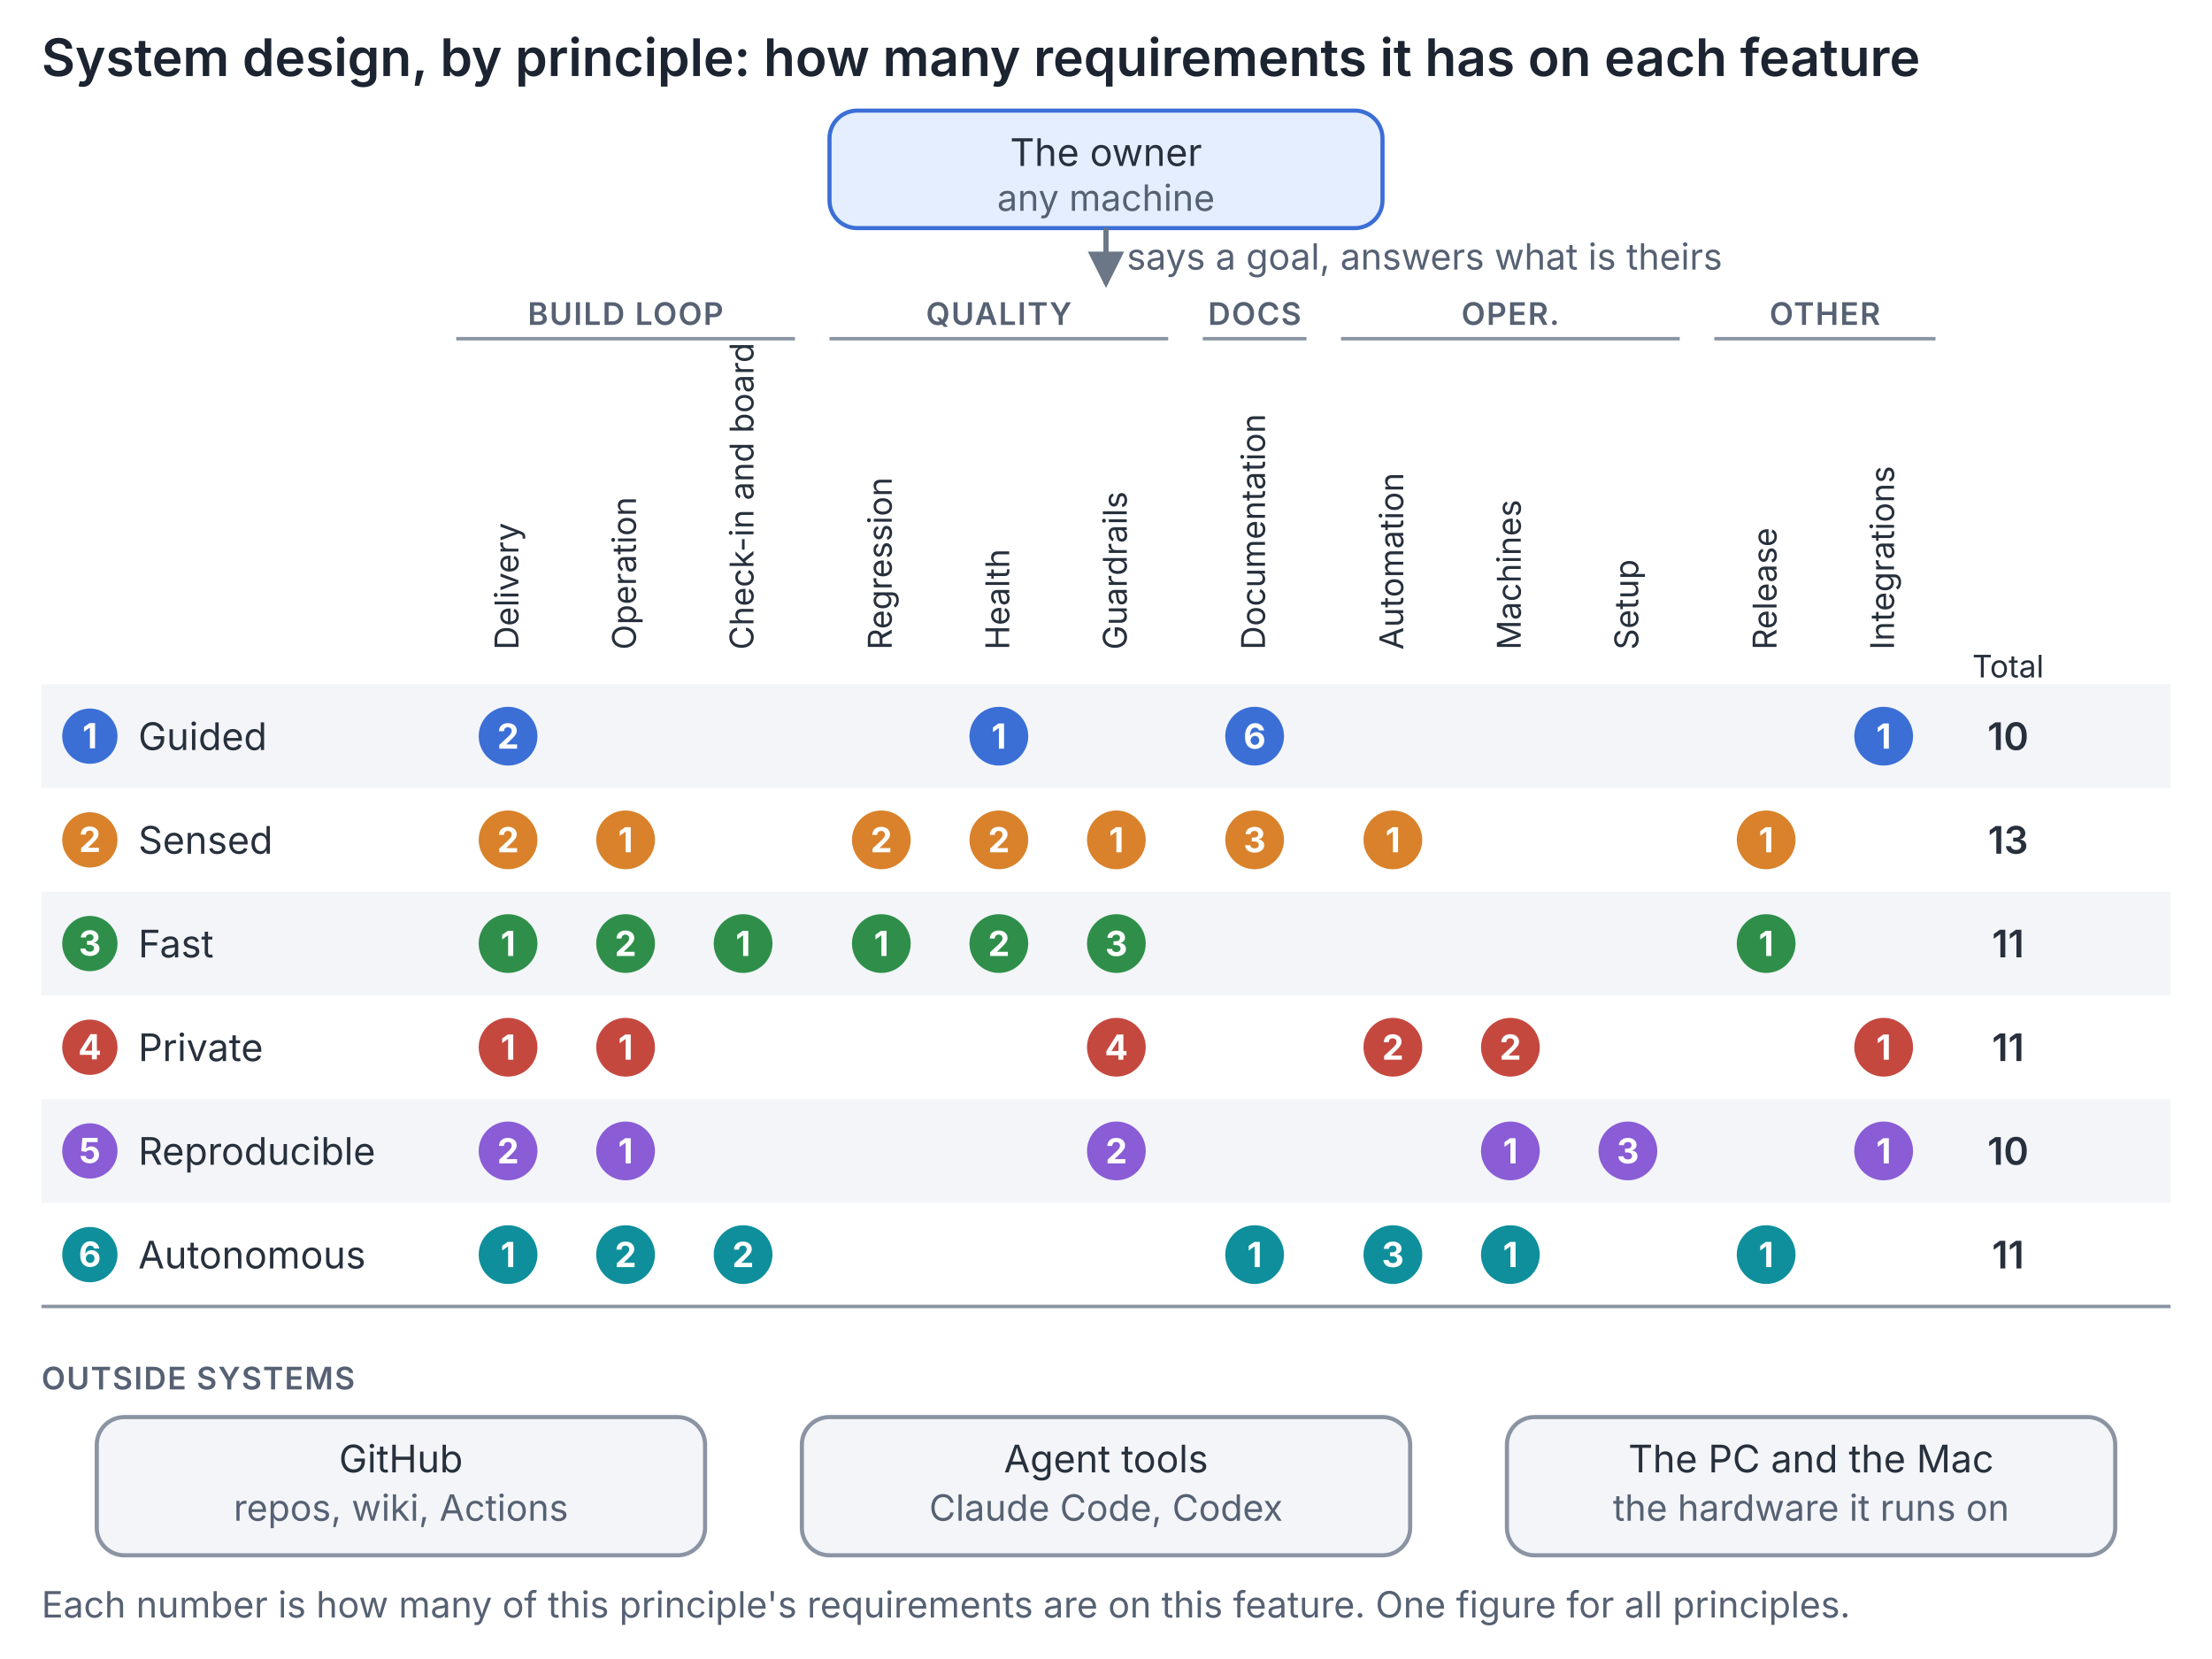
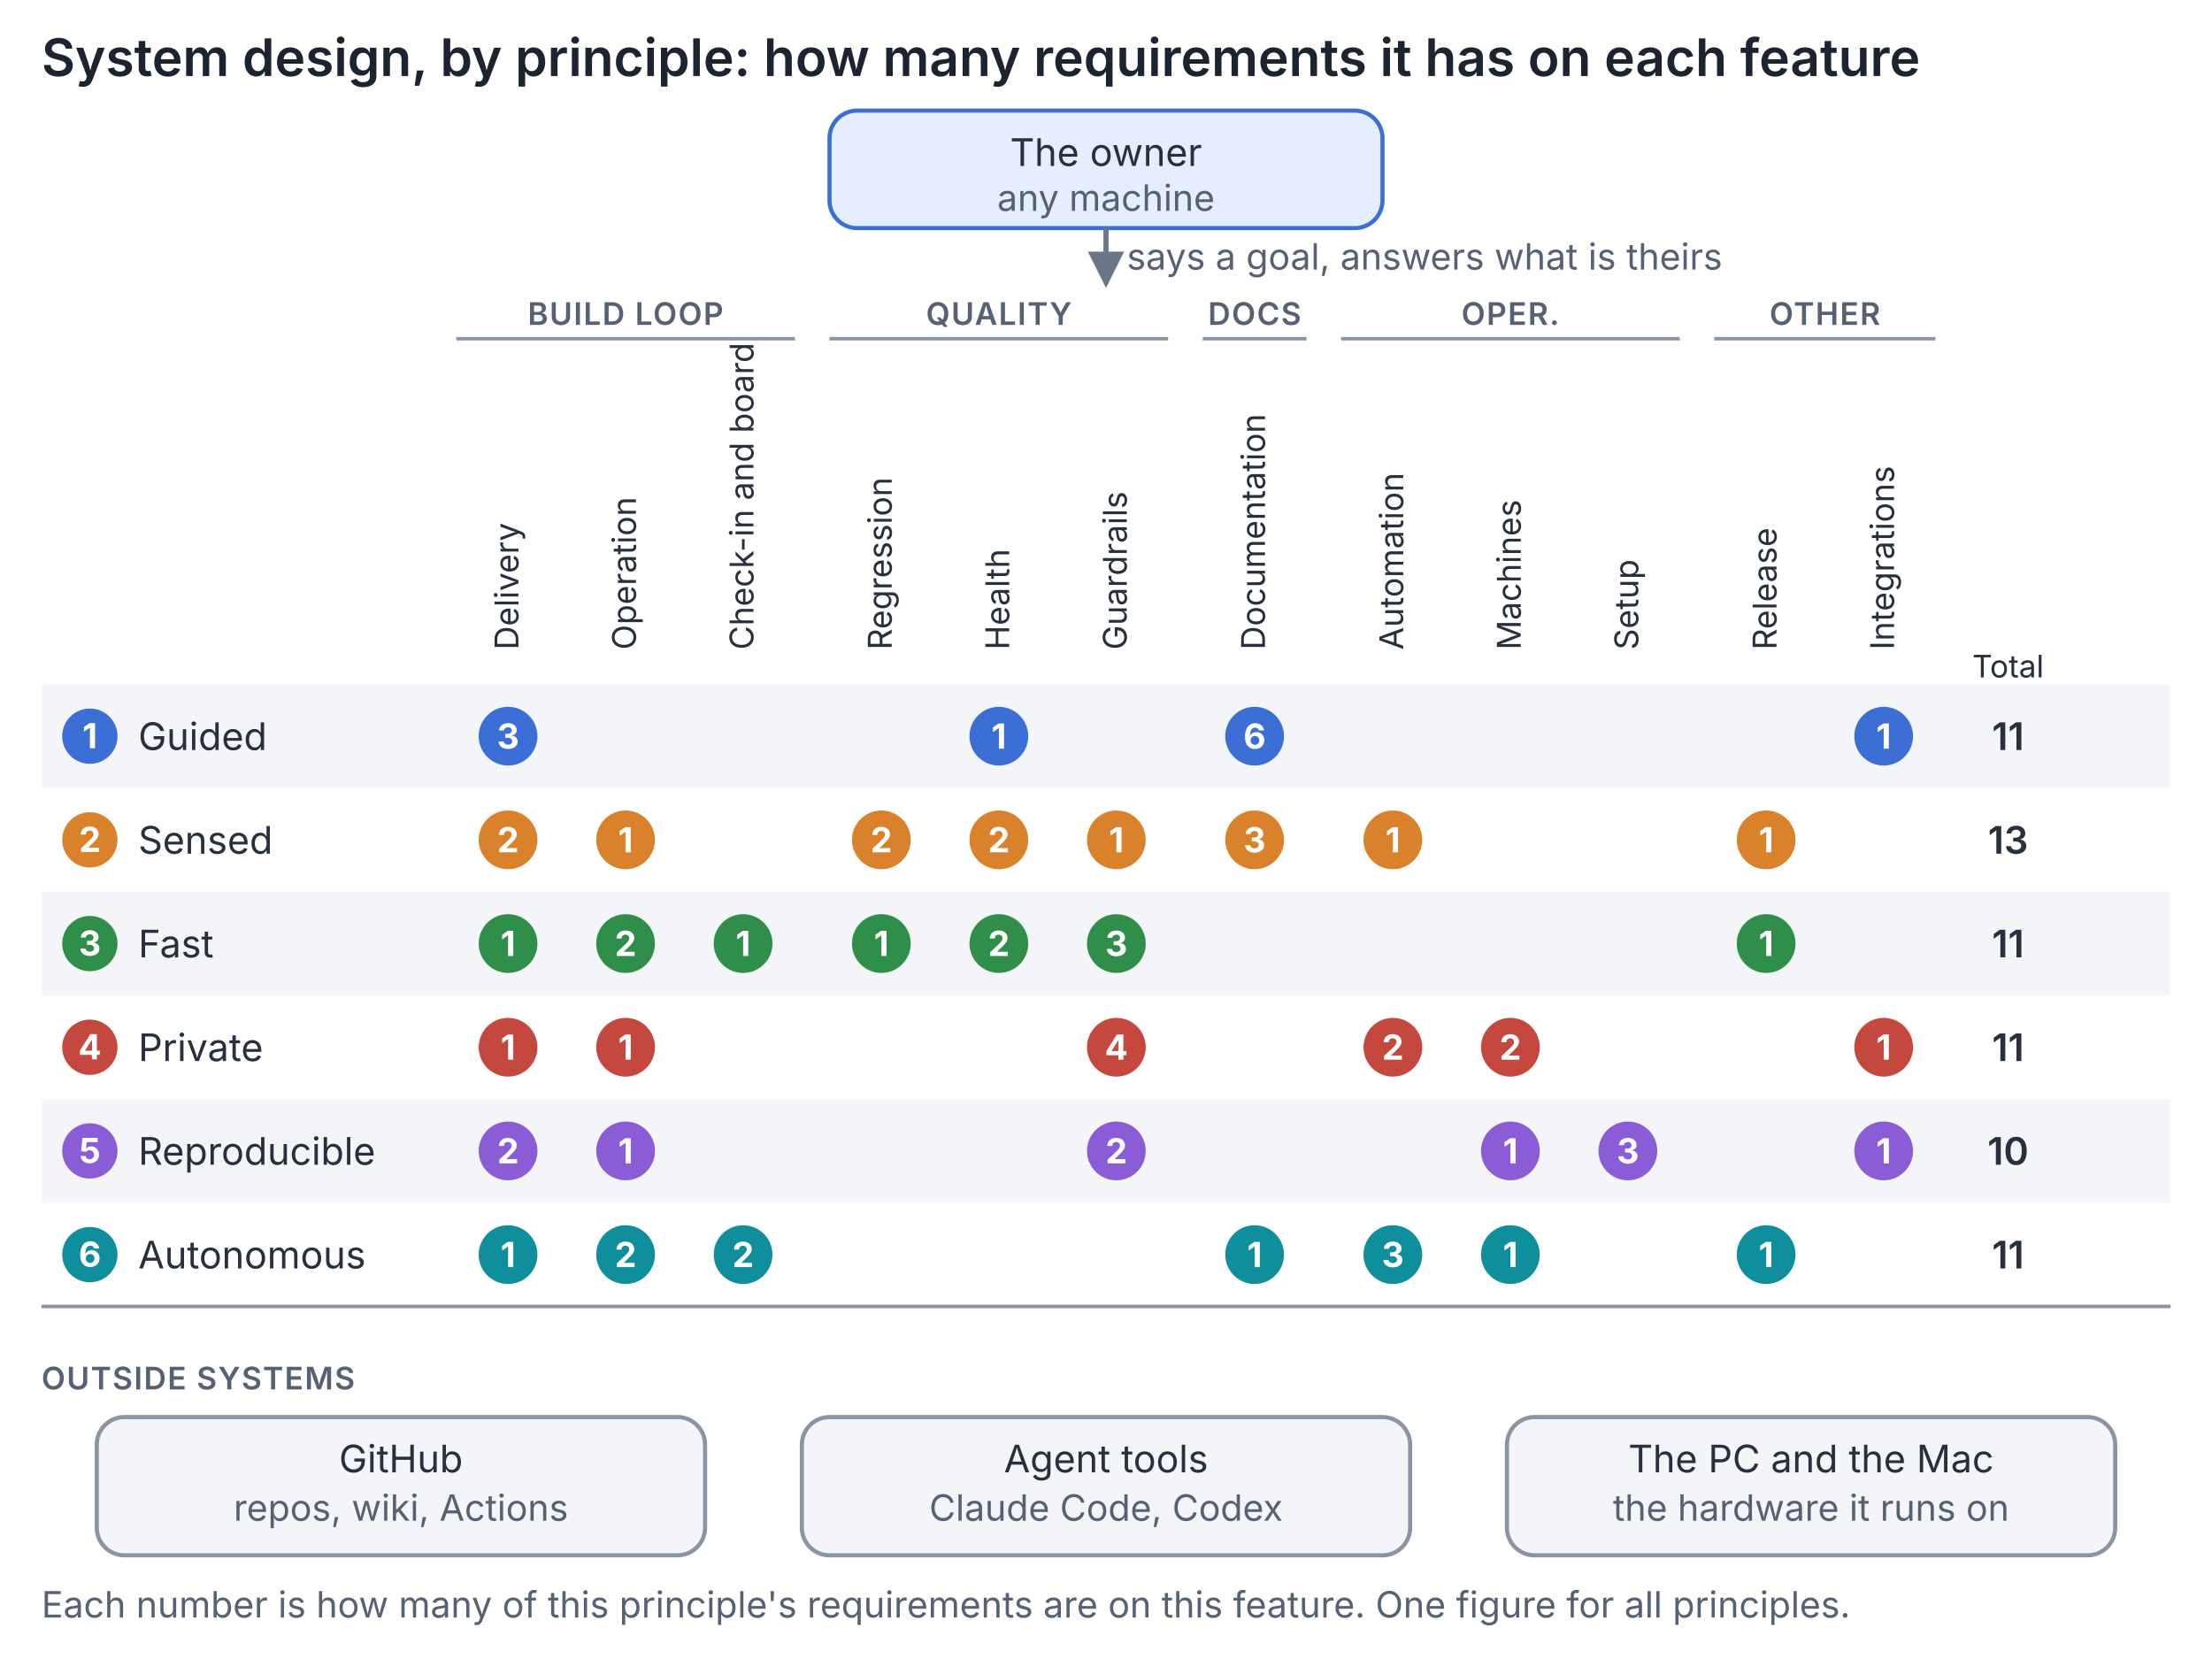
<svg xmlns="http://www.w3.org/2000/svg" viewBox="0 0 640 480" width="640" role="img" aria-label="System design, by principle: how many requirements it has on each feature">
  <style>.t{font:600 15px system-ui,-apple-system,Segoe UI,sans-serif;fill:#1b2430}.h{font:600 9px system-ui,-apple-system,Segoe UI,sans-serif;fill:#566173;letter-spacing:.04em}.s{font:400 11px system-ui,-apple-system,Segoe UI,sans-serif;fill:#27303c}.x{font:400 10.5px system-ui,-apple-system,Segoe UI,sans-serif;fill:#566173}.n{font:400 9px system-ui,-apple-system,Segoe UI,sans-serif;fill:#27303c}.k{font:700 10px system-ui,-apple-system,Segoe UI,sans-serif;fill:#fff}.bg{fill:#fff}.you{fill:#e4eeff;stroke:#3b6fd6}.box{fill:#f3f5f8;stroke:#8a94a3}.stripe{fill:#f3f5f8}.rule{stroke:#8a94a3;stroke-width:1}.a{stroke:#6b7686;stroke-width:1.5;fill:none}.ah{fill:#6b7686}.c1{fill:#3b6fd6}.c2{fill:#d9822b}.c3{fill:#2f8f4a}.c4{fill:#c5483f}.c5{fill:#8a5cd6}.c6{fill:#0f8f9c}.c7{fill:#a8791a}.c8{fill:#cc3f7c}@media (prefers-color-scheme: dark){.t{fill:#eef2f6}.h,.x{fill:#a3afbf}.s,.n{fill:#e1e7ee}.k{fill:#12171d}.bg{fill:#12171d}.you{fill:#162a4f;stroke:#6d9bf0}.box{fill:#222b36;stroke:#5c6b7d}.stripe{fill:#181e26}.rule{stroke:#5c6b7d}.a{stroke:#9aa7b8}.ah{fill:#9aa7b8}.c1{fill:#6d9bf0}.c2{fill:#f0a050}.c3{fill:#4fb56c}.c4{fill:#e0736a}.c5{fill:#b08cf0}.c6{fill:#3fc4d2}.c7{fill:#e0b84a}.c8{fill:#f07aa8}}</style>
  <defs>
    <marker id="ah" viewBox="0 0 8 8" refX="7" refY="4" markerWidth="7" markerHeight="7" orient="auto-start-reverse">
      <path d="M0 0 L8 4 L0 8 z" class="ah" />
    </marker>
  </defs>
  <rect width="640" height="480" class="bg" />
  <text x="12" y="22" class="t">System design, by principle: how many requirements it has on each feature</text>
  <rect x="240" y="32" width="160" height="34" rx="8" class="you" stroke-width="1.2" />
  <text x="320" y="48" text-anchor="middle" class="s">The owner</text>
  <text x="320" y="61" text-anchor="middle" class="x">any machine</text>
  <path d="M320 66 L320 82" class="a" marker-end="url(#ah)" />
  <text x="326" y="78" class="x">says a goal, answers what is theirs</text>
  <text x="181.0" y="94" text-anchor="middle" class="h">BUILD LOOP</text>
  <path d="M132 98 L230 98" class="rule" />
  <text x="289.0" y="94" text-anchor="middle" class="h">QUALITY</text>
  <path d="M240 98 L338 98" class="rule" />
  <text x="363.0" y="94" text-anchor="middle" class="h">DOCS</text>
  <path d="M348 98 L378 98" class="rule" />
  <text x="437.0" y="94" text-anchor="middle" class="h">OPER.</text>
  <path d="M388 98 L486 98" class="rule" />
  <text x="528.0" y="94" text-anchor="middle" class="h">OTHER</text>
  <path d="M496 98 L560 98" class="rule" />
  <text transform="translate(147.0 104) rotate(-90)" x="-84" y="3" class="n" style="font-size:9.5px">Delivery</text>
  <text transform="translate(181.0 104) rotate(-90)" x="-84" y="3" class="n" style="font-size:9.5px">Operation</text>
  <text transform="translate(215.0 104) rotate(-90)" x="-84" y="3" class="n" style="font-size:9.5px">Check-in and board</text>
  <text transform="translate(255.0 104) rotate(-90)" x="-84" y="3" class="n" style="font-size:9.5px">Regression</text>
  <text transform="translate(289.0 104) rotate(-90)" x="-84" y="3" class="n" style="font-size:9.5px">Health</text>
  <text transform="translate(323.0 104) rotate(-90)" x="-84" y="3" class="n" style="font-size:9.5px">Guardrails</text>
  <text transform="translate(363.0 104) rotate(-90)" x="-84" y="3" class="n" style="font-size:9.5px">Documentation</text>
  <text transform="translate(403.0 104) rotate(-90)" x="-84" y="3" class="n" style="font-size:9.5px">Automation</text>
  <text transform="translate(437.0 104) rotate(-90)" x="-84" y="3" class="n" style="font-size:9.5px">Machines</text>
  <text transform="translate(471.0 104) rotate(-90)" x="-84" y="3" class="n" style="font-size:9.5px">Setup</text>
  <text transform="translate(511.0 104) rotate(-90)" x="-84" y="3" class="n" style="font-size:9.5px">Release</text>
  <text transform="translate(545.0 104) rotate(-90)" x="-84" y="3" class="n" style="font-size:9.5px">Integrations</text>
  <text x="581.0" y="196" text-anchor="middle" class="n">Total</text>
  <rect x="12" y="198" width="616" height="30" class="stripe" />
  <circle cx="26" cy="213" r="8" class="c1" />
  <text x="26" y="216.5" text-anchor="middle" class="k">1</text>
  <text x="40" y="217" class="s">Guided</text>
  <circle cx="147.0" cy="213.0" r="8.5" class="c1" />
-   <text x="147.0" y="216.6" text-anchor="middle" class="k">2</text>
+   <text x="147.0" y="216.6" text-anchor="middle" class="k">3</text>
  <circle cx="289.0" cy="213.0" r="8.5" class="c1" />
  <text x="289.0" y="216.6" text-anchor="middle" class="k">1</text>
  <circle cx="363.0" cy="213.0" r="8.5" class="c1" />
  <text x="363.0" y="216.6" text-anchor="middle" class="k">6</text>
  <circle cx="545.0" cy="213.0" r="8.5" class="c1" />
  <text x="545.0" y="216.6" text-anchor="middle" class="k">1</text>
-   <text x="581.0" y="217" text-anchor="middle" class="s" style="font-weight:600">10</text>
+   <text x="581.0" y="217" text-anchor="middle" class="s" style="font-weight:600">11</text>
  <circle cx="26" cy="243" r="8" class="c2" />
  <text x="26" y="246.5" text-anchor="middle" class="k">2</text>
  <text x="40" y="247" class="s">Sensed</text>
  <circle cx="147.0" cy="243.0" r="8.5" class="c2" />
  <text x="147.0" y="246.6" text-anchor="middle" class="k">2</text>
  <circle cx="181.0" cy="243.0" r="8.5" class="c2" />
  <text x="181.0" y="246.6" text-anchor="middle" class="k">1</text>
  <circle cx="255.0" cy="243.0" r="8.5" class="c2" />
  <text x="255.0" y="246.6" text-anchor="middle" class="k">2</text>
  <circle cx="289.0" cy="243.0" r="8.5" class="c2" />
  <text x="289.0" y="246.6" text-anchor="middle" class="k">2</text>
  <circle cx="323.0" cy="243.0" r="8.5" class="c2" />
  <text x="323.0" y="246.6" text-anchor="middle" class="k">1</text>
  <circle cx="363.0" cy="243.0" r="8.5" class="c2" />
  <text x="363.0" y="246.6" text-anchor="middle" class="k">3</text>
  <circle cx="403.0" cy="243.0" r="8.5" class="c2" />
  <text x="403.0" y="246.6" text-anchor="middle" class="k">1</text>
  <circle cx="511.0" cy="243.0" r="8.5" class="c2" />
  <text x="511.0" y="246.6" text-anchor="middle" class="k">1</text>
  <text x="581.0" y="247" text-anchor="middle" class="s" style="font-weight:600">13</text>
  <rect x="12" y="258" width="616" height="30" class="stripe" />
  <circle cx="26" cy="273" r="8" class="c3" />
  <text x="26" y="276.5" text-anchor="middle" class="k">3</text>
  <text x="40" y="277" class="s">Fast</text>
  <circle cx="147.0" cy="273.0" r="8.5" class="c3" />
  <text x="147.0" y="276.6" text-anchor="middle" class="k">1</text>
  <circle cx="181.0" cy="273.0" r="8.5" class="c3" />
  <text x="181.0" y="276.6" text-anchor="middle" class="k">2</text>
  <circle cx="215.0" cy="273.0" r="8.5" class="c3" />
  <text x="215.0" y="276.6" text-anchor="middle" class="k">1</text>
  <circle cx="255.0" cy="273.0" r="8.5" class="c3" />
  <text x="255.0" y="276.6" text-anchor="middle" class="k">1</text>
  <circle cx="289.0" cy="273.0" r="8.5" class="c3" />
  <text x="289.0" y="276.6" text-anchor="middle" class="k">2</text>
  <circle cx="323.0" cy="273.0" r="8.5" class="c3" />
  <text x="323.0" y="276.6" text-anchor="middle" class="k">3</text>
  <circle cx="511.0" cy="273.0" r="8.5" class="c3" />
  <text x="511.0" y="276.6" text-anchor="middle" class="k">1</text>
  <text x="581.0" y="277" text-anchor="middle" class="s" style="font-weight:600">11</text>
  <circle cx="26" cy="303" r="8" class="c4" />
  <text x="26" y="306.5" text-anchor="middle" class="k">4</text>
  <text x="40" y="307" class="s">Private</text>
  <circle cx="147.0" cy="303.0" r="8.5" class="c4" />
  <text x="147.0" y="306.6" text-anchor="middle" class="k">1</text>
  <circle cx="181.0" cy="303.0" r="8.5" class="c4" />
  <text x="181.0" y="306.6" text-anchor="middle" class="k">1</text>
  <circle cx="323.0" cy="303.0" r="8.5" class="c4" />
  <text x="323.0" y="306.6" text-anchor="middle" class="k">4</text>
  <circle cx="403.0" cy="303.0" r="8.5" class="c4" />
  <text x="403.0" y="306.6" text-anchor="middle" class="k">2</text>
  <circle cx="437.0" cy="303.0" r="8.5" class="c4" />
  <text x="437.0" y="306.6" text-anchor="middle" class="k">2</text>
  <circle cx="545.0" cy="303.0" r="8.5" class="c4" />
  <text x="545.0" y="306.6" text-anchor="middle" class="k">1</text>
  <text x="581.0" y="307" text-anchor="middle" class="s" style="font-weight:600">11</text>
  <rect x="12" y="318" width="616" height="30" class="stripe" />
  <circle cx="26" cy="333" r="8" class="c5" />
  <text x="26" y="336.5" text-anchor="middle" class="k">5</text>
  <text x="40" y="337" class="s">Reproducible</text>
  <circle cx="147.0" cy="333.0" r="8.5" class="c5" />
  <text x="147.0" y="336.6" text-anchor="middle" class="k">2</text>
  <circle cx="181.0" cy="333.0" r="8.5" class="c5" />
  <text x="181.0" y="336.6" text-anchor="middle" class="k">1</text>
  <circle cx="323.0" cy="333.0" r="8.5" class="c5" />
  <text x="323.0" y="336.6" text-anchor="middle" class="k">2</text>
  <circle cx="437.0" cy="333.0" r="8.5" class="c5" />
  <text x="437.0" y="336.6" text-anchor="middle" class="k">1</text>
  <circle cx="471.0" cy="333.0" r="8.5" class="c5" />
  <text x="471.0" y="336.6" text-anchor="middle" class="k">3</text>
  <circle cx="545.0" cy="333.0" r="8.5" class="c5" />
  <text x="545.0" y="336.6" text-anchor="middle" class="k">1</text>
  <text x="581.0" y="337" text-anchor="middle" class="s" style="font-weight:600">10</text>
  <circle cx="26" cy="363" r="8" class="c6" />
  <text x="26" y="366.5" text-anchor="middle" class="k">6</text>
  <text x="40" y="367" class="s">Autonomous</text>
  <circle cx="147.0" cy="363.0" r="8.5" class="c6" />
  <text x="147.0" y="366.6" text-anchor="middle" class="k">1</text>
  <circle cx="181.0" cy="363.0" r="8.5" class="c6" />
  <text x="181.0" y="366.6" text-anchor="middle" class="k">2</text>
  <circle cx="215.0" cy="363.0" r="8.5" class="c6" />
  <text x="215.0" y="366.6" text-anchor="middle" class="k">2</text>
  <circle cx="363.0" cy="363.0" r="8.5" class="c6" />
  <text x="363.0" y="366.6" text-anchor="middle" class="k">1</text>
  <circle cx="403.0" cy="363.0" r="8.5" class="c6" />
  <text x="403.0" y="366.6" text-anchor="middle" class="k">3</text>
  <circle cx="437.0" cy="363.0" r="8.5" class="c6" />
  <text x="437.0" y="366.6" text-anchor="middle" class="k">1</text>
  <circle cx="511.0" cy="363.0" r="8.5" class="c6" />
  <text x="511.0" y="366.6" text-anchor="middle" class="k">1</text>
  <text x="581.0" y="367" text-anchor="middle" class="s" style="font-weight:600">11</text>
  <path d="M12 378 L628 378" class="rule" />
  <text x="12" y="402" class="h">OUTSIDE SYSTEMS</text>
  <rect x="28" y="410" width="176" height="40" rx="8" class="box" stroke-width="1.2" />
  <text x="116" y="426" text-anchor="middle" class="s">GitHub</text>
  <text x="116" y="440" text-anchor="middle" class="x">repos, wiki, Actions</text>
  <rect x="232" y="410" width="176" height="40" rx="8" class="box" stroke-width="1.2" />
  <text x="320" y="426" text-anchor="middle" class="s">Agent tools</text>
  <text x="320" y="440" text-anchor="middle" class="x">Claude Code, Codex</text>
  <rect x="436" y="410" width="176" height="40" rx="8" class="box" stroke-width="1.2" />
  <text x="524" y="426" text-anchor="middle" class="s">The PC and the Mac</text>
  <text x="524" y="440" text-anchor="middle" class="x">the hardware it runs on</text>
  <text x="12" y="468" class="x">Each number is how many of this principle's requirements are on this feature. One figure for all principles.</text>
</svg>
